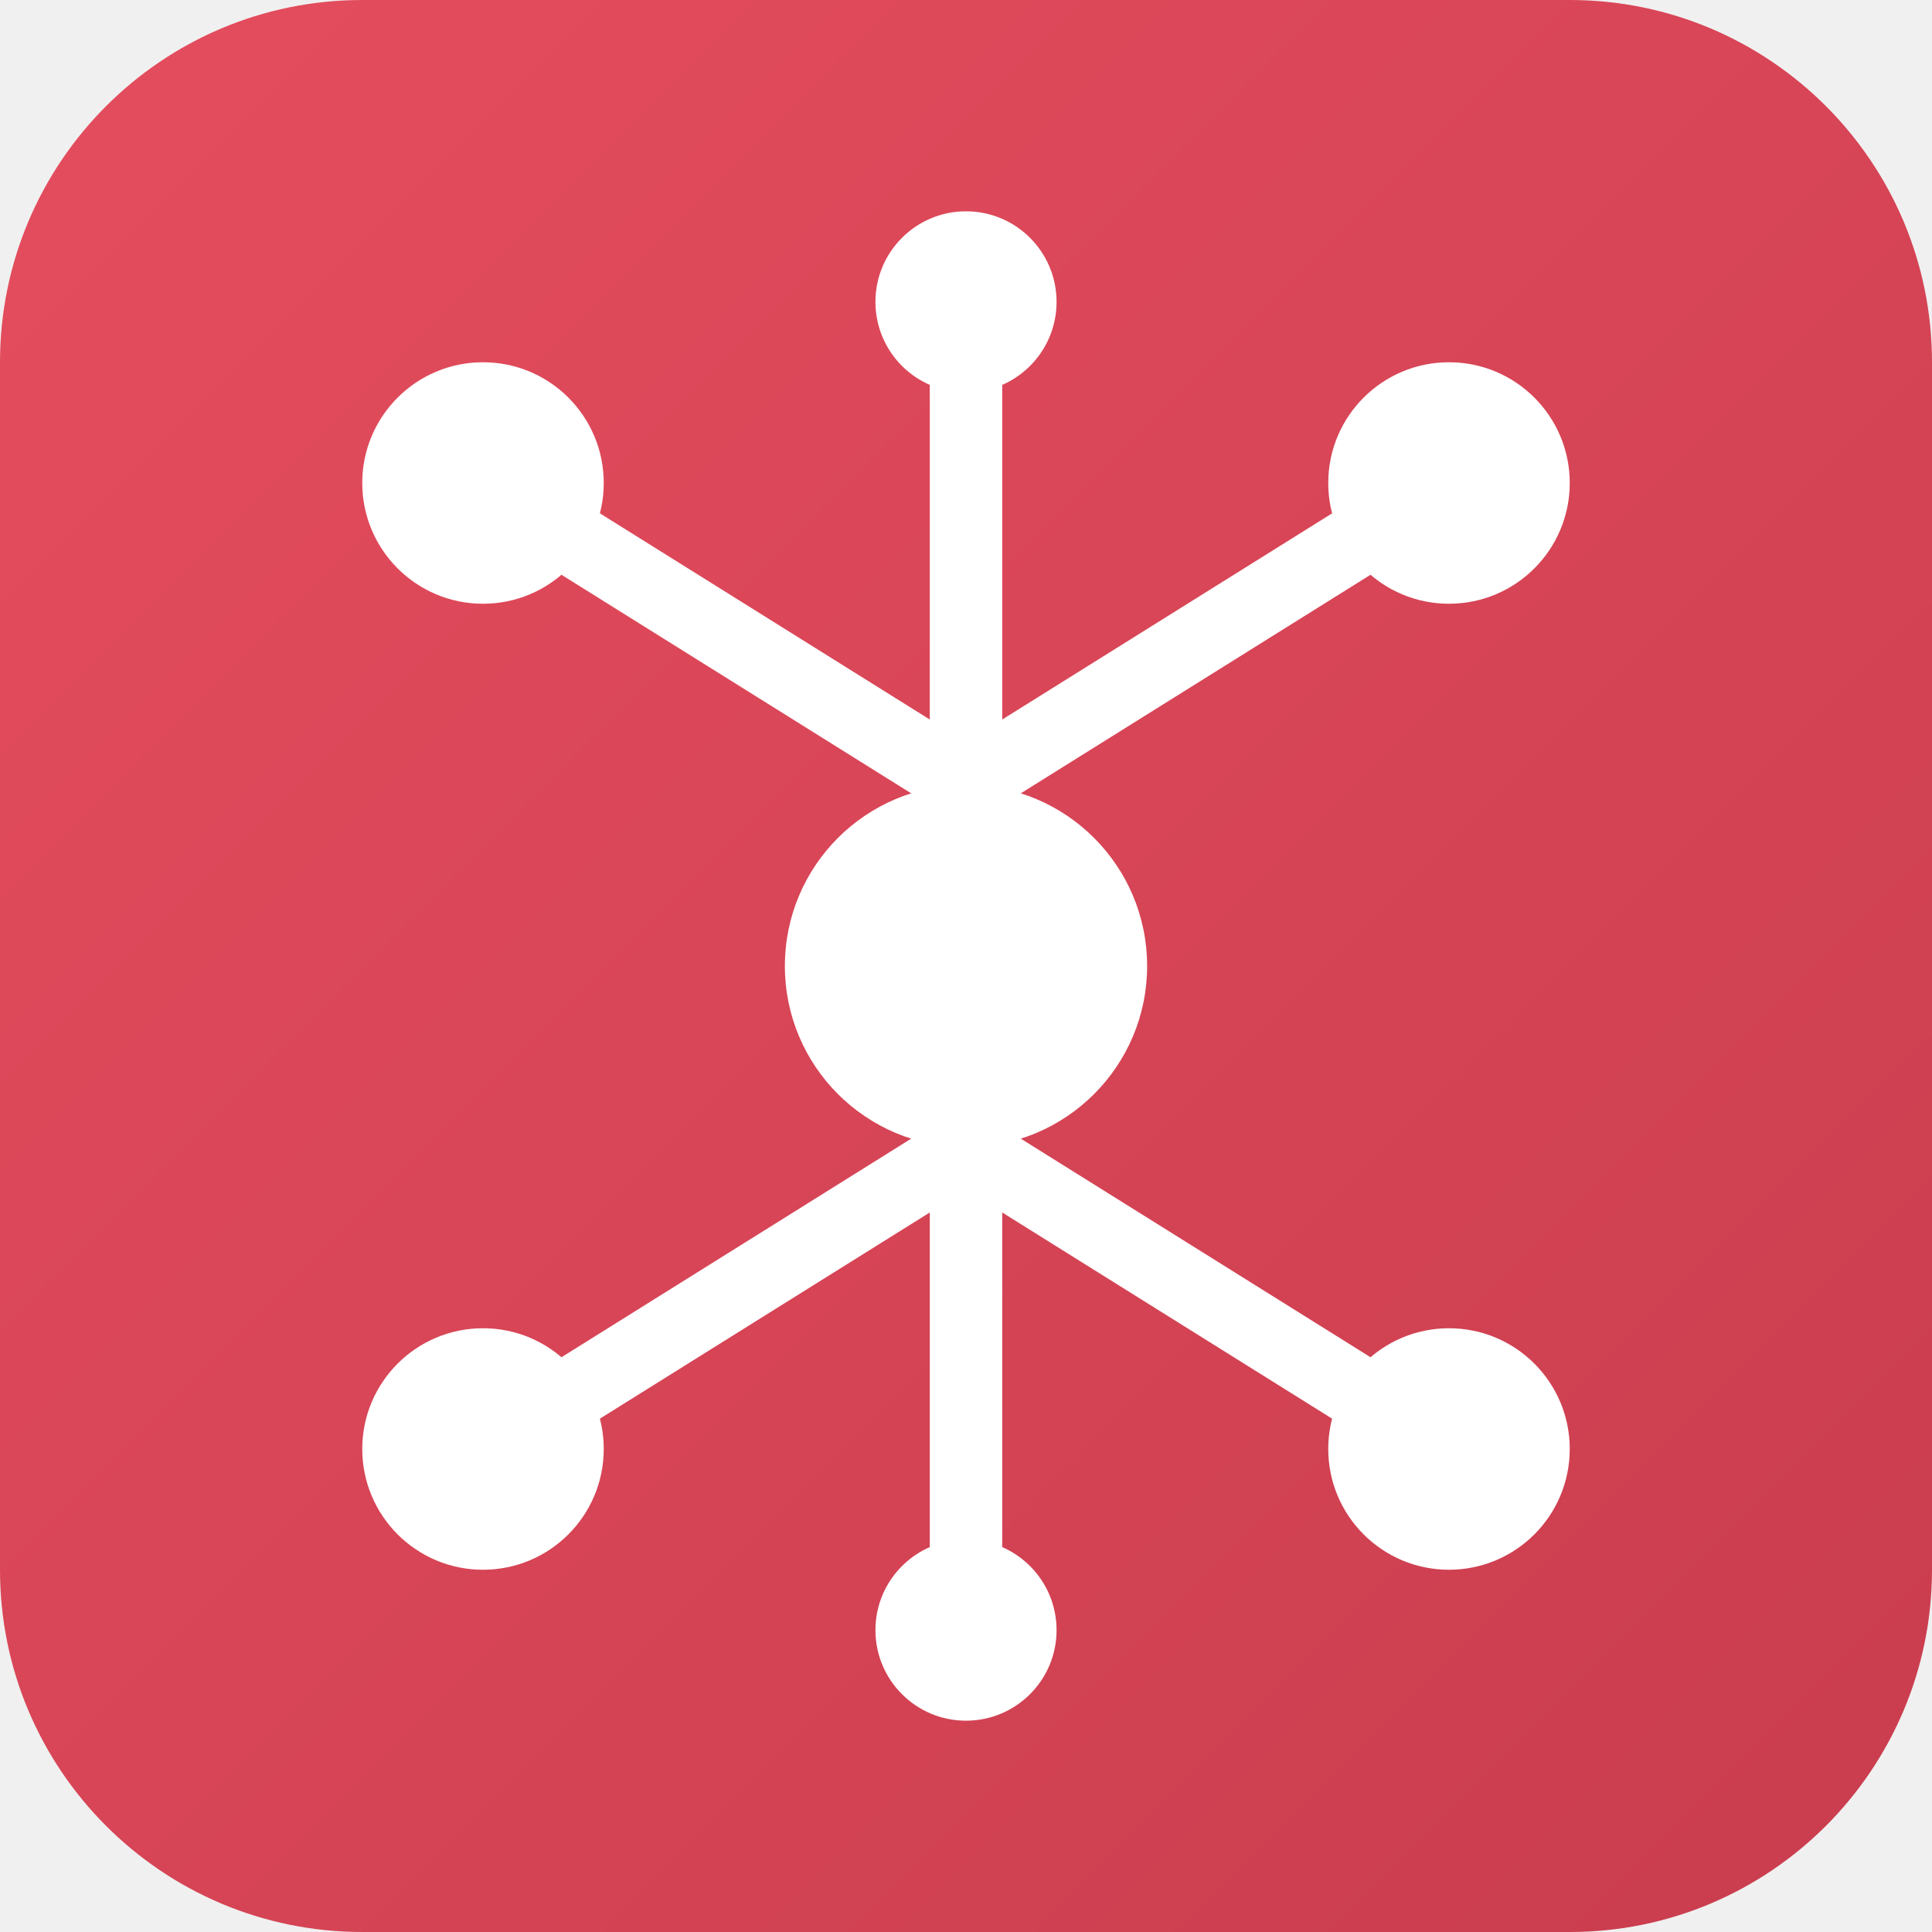
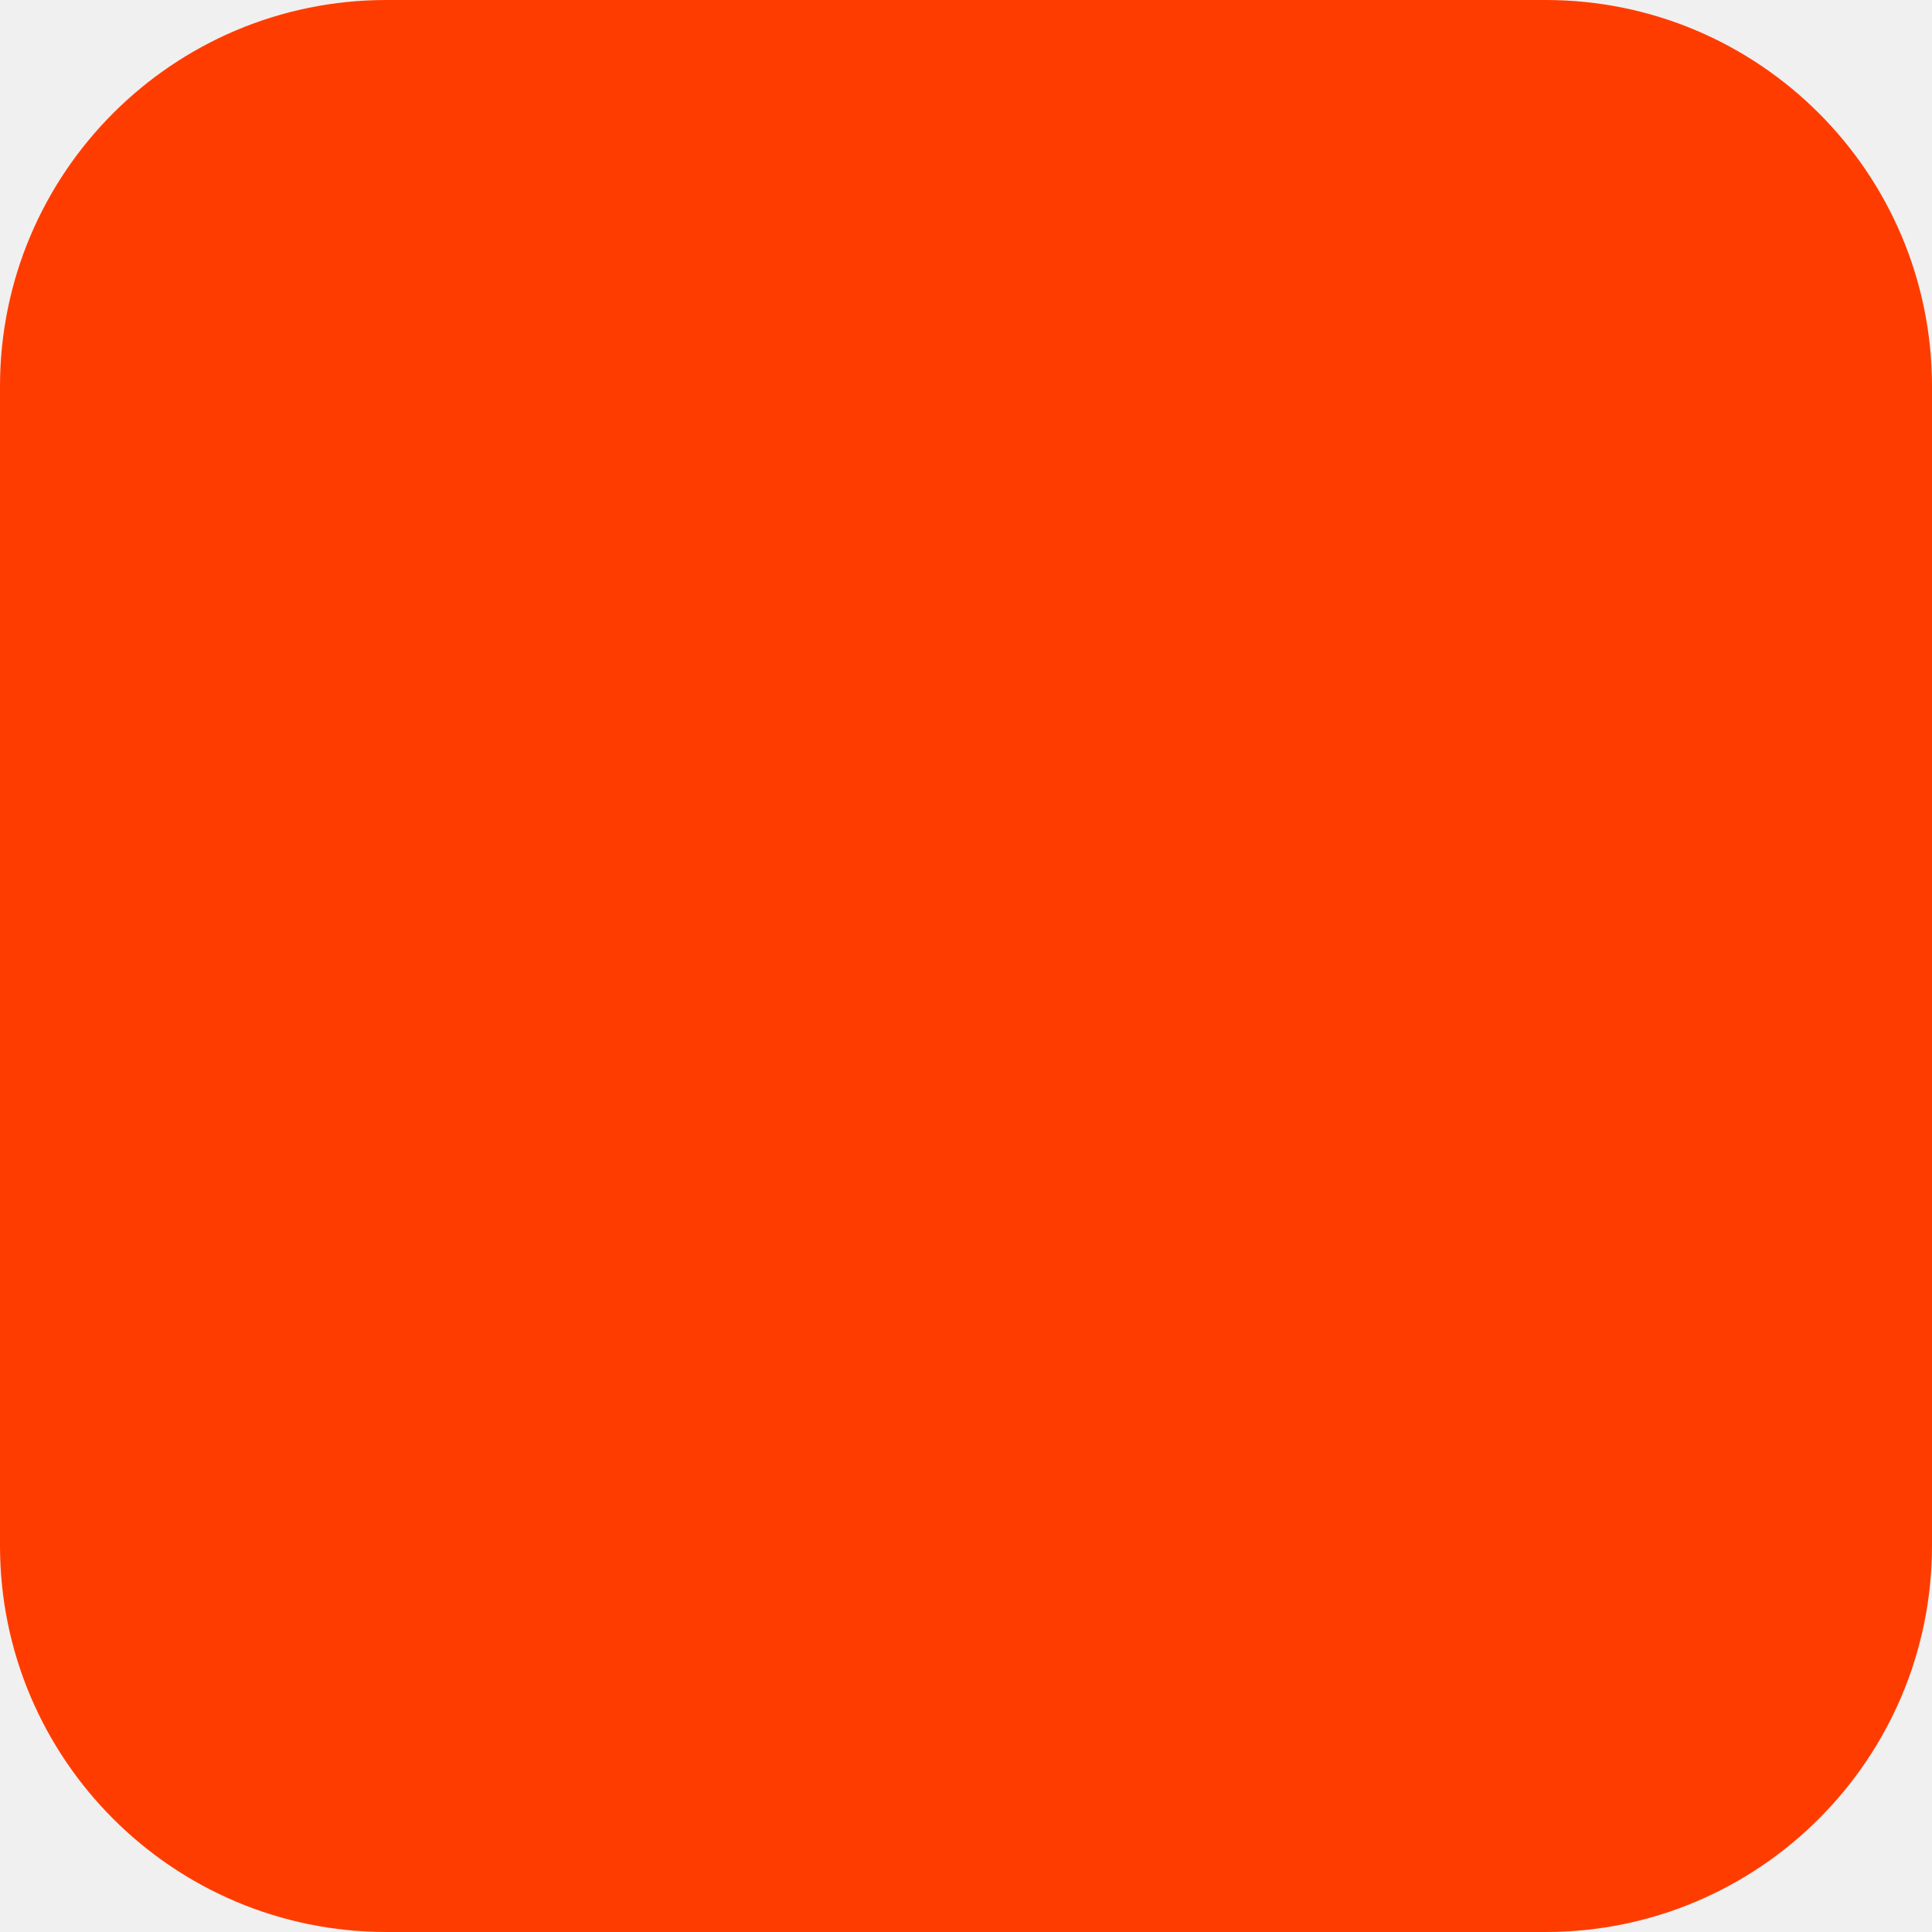
- <svg xmlns="http://www.w3.org/2000/svg" width="32" height="32" viewBox="0 0 32 32" fill="none">
-   <rect width="32" height="32" rx="6" fill="url(#gradient)" />
-   <circle cx="16" cy="16" r="3" fill="white" />
-   <circle cx="8" cy="8" r="2" fill="white" />
-   <circle cx="24" cy="8" r="2" fill="white" />
-   <circle cx="8" cy="24" r="2" fill="white" />
-   <circle cx="24" cy="24" r="2" fill="white" />
-   <circle cx="16" cy="5" r="1.5" fill="white" />
-   <circle cx="16" cy="27" r="1.5" fill="white" />
-   <line x1="16" y1="13" x2="8" y2="8" stroke="white" stroke-width="1.2" stroke-linecap="round" />
-   <line x1="16" y1="13" x2="24" y2="8" stroke="white" stroke-width="1.2" stroke-linecap="round" />
-   <line x1="16" y1="19" x2="8" y2="24" stroke="white" stroke-width="1.2" stroke-linecap="round" />
-   <line x1="16" y1="19" x2="24" y2="24" stroke="white" stroke-width="1.2" stroke-linecap="round" />
-   <line x1="16" y1="13" x2="16" y2="5" stroke="white" stroke-width="1.2" stroke-linecap="round" />
-   <line x1="16" y1="19" x2="16" y2="27" stroke="white" stroke-width="1.2" stroke-linecap="round" />
-   <defs>
-     <linearGradient id="gradient" x1="0" y1="0" x2="32" y2="32" gradientUnits="userSpaceOnUse">
-       <stop stop-color="#E54D5E" />
-       <stop offset="1" stop-color="#C93D4E" />
-     </linearGradient>
-   </defs>
+ <svg xmlns="http://www.w3.org/2000/svg" width="180" height="180" viewBox="0 0 180 180" fill="none">
+   <rect width="180" height="180" rx="36" fill="#FF3C00" />
</svg>
